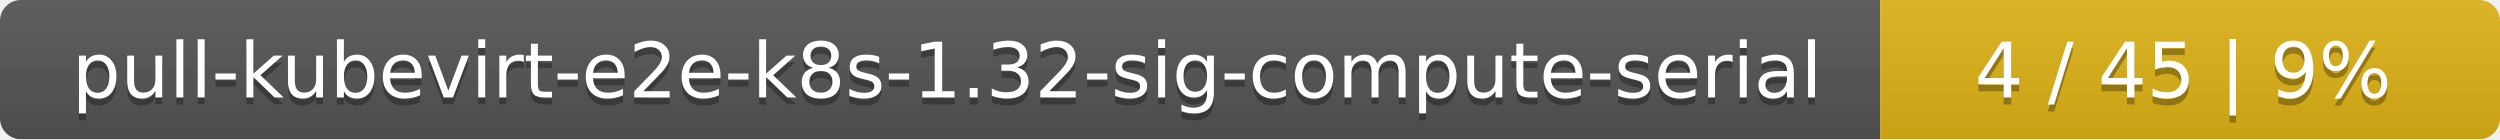
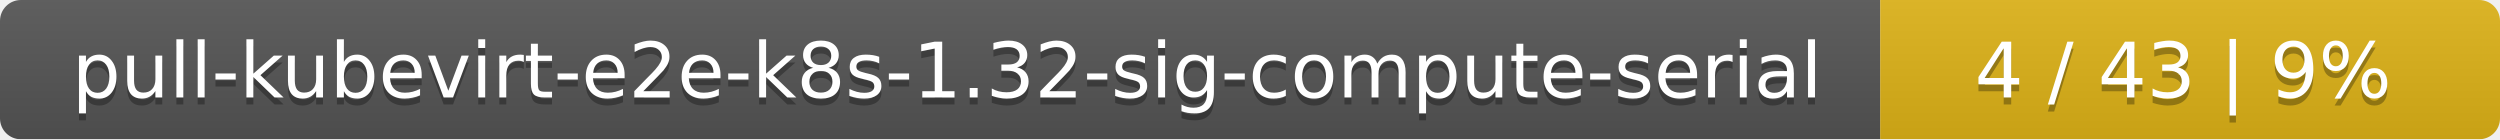
<svg xmlns="http://www.w3.org/2000/svg" width="359" height="20">
  <linearGradient id="smooth" x2="0" y2="100%">
    <stop offset="0" stop-color="#bbb" stop-opacity=".1" />
    <stop offset="1" stop-opacity=".1" />
  </linearGradient>
  <mask id="round">
    <rect width="359" height="20" rx="3" fill="#fff" />
  </mask>
  <g mask="url(#round)">
    <rect width="270" height="20" fill="#555" />
    <rect x="270" width="89" height="20" fill="#dfb317" />
    <rect width="359" height="20" fill="url(#smooth)" />
  </g>
  <g fill="#fff" text-anchor="middle" font-family="DejaVu Sans,Verdana,Geneva,sans-serif" font-size="11">
    <text x="136" y="15" fill="#010101" fill-opacity=".3">pull-kubevirt-e2e-k8s-1.32-sig-compute-serial</text>
    <text x="136" y="14">pull-kubevirt-e2e-k8s-1.32-sig-compute-serial</text>
-     <text x="313.5" y="15" fill="#010101" fill-opacity=".3">4 / 45    |    9%</text>
-     <text x="313.5" y="14">4 / 45    |    9%</text>
+     <text x="313.5" y="15" fill="#010101" fill-opacity=".3">4 / 43    |    9%</text>
+     <text x="313.5" y="14">4 / 43    |    9%</text>
  </g>
</svg>
